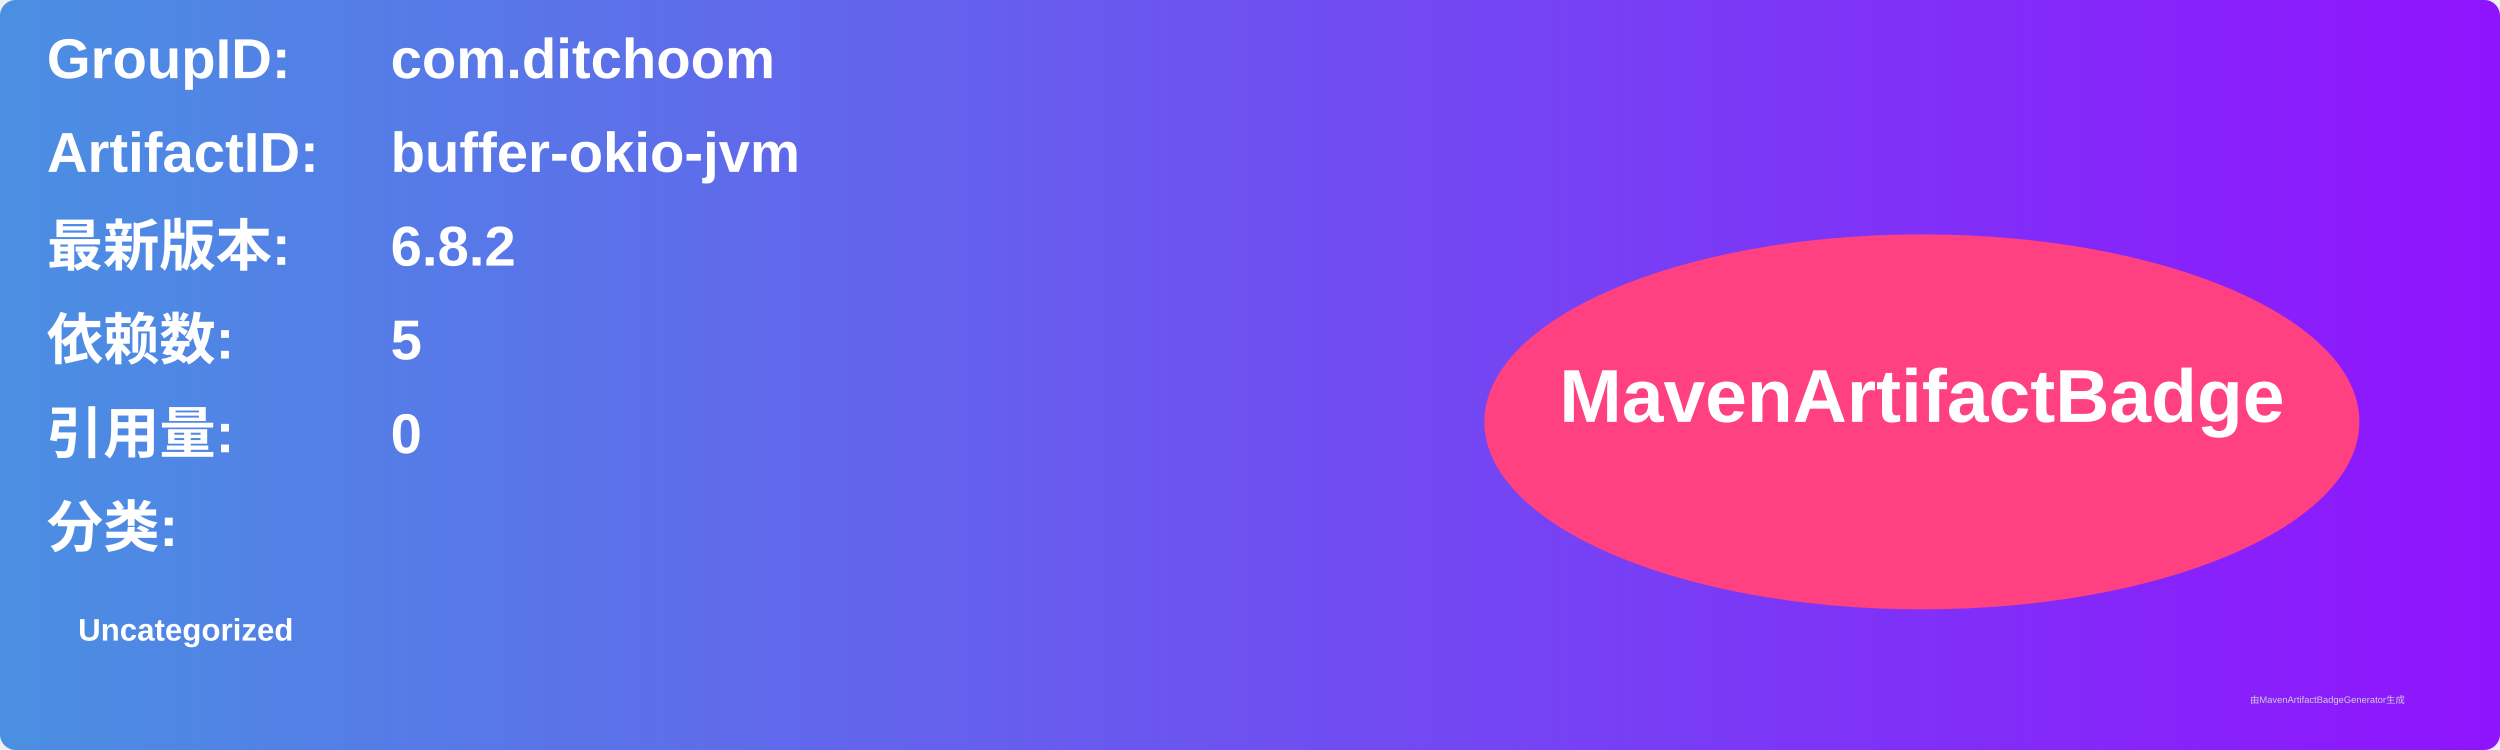
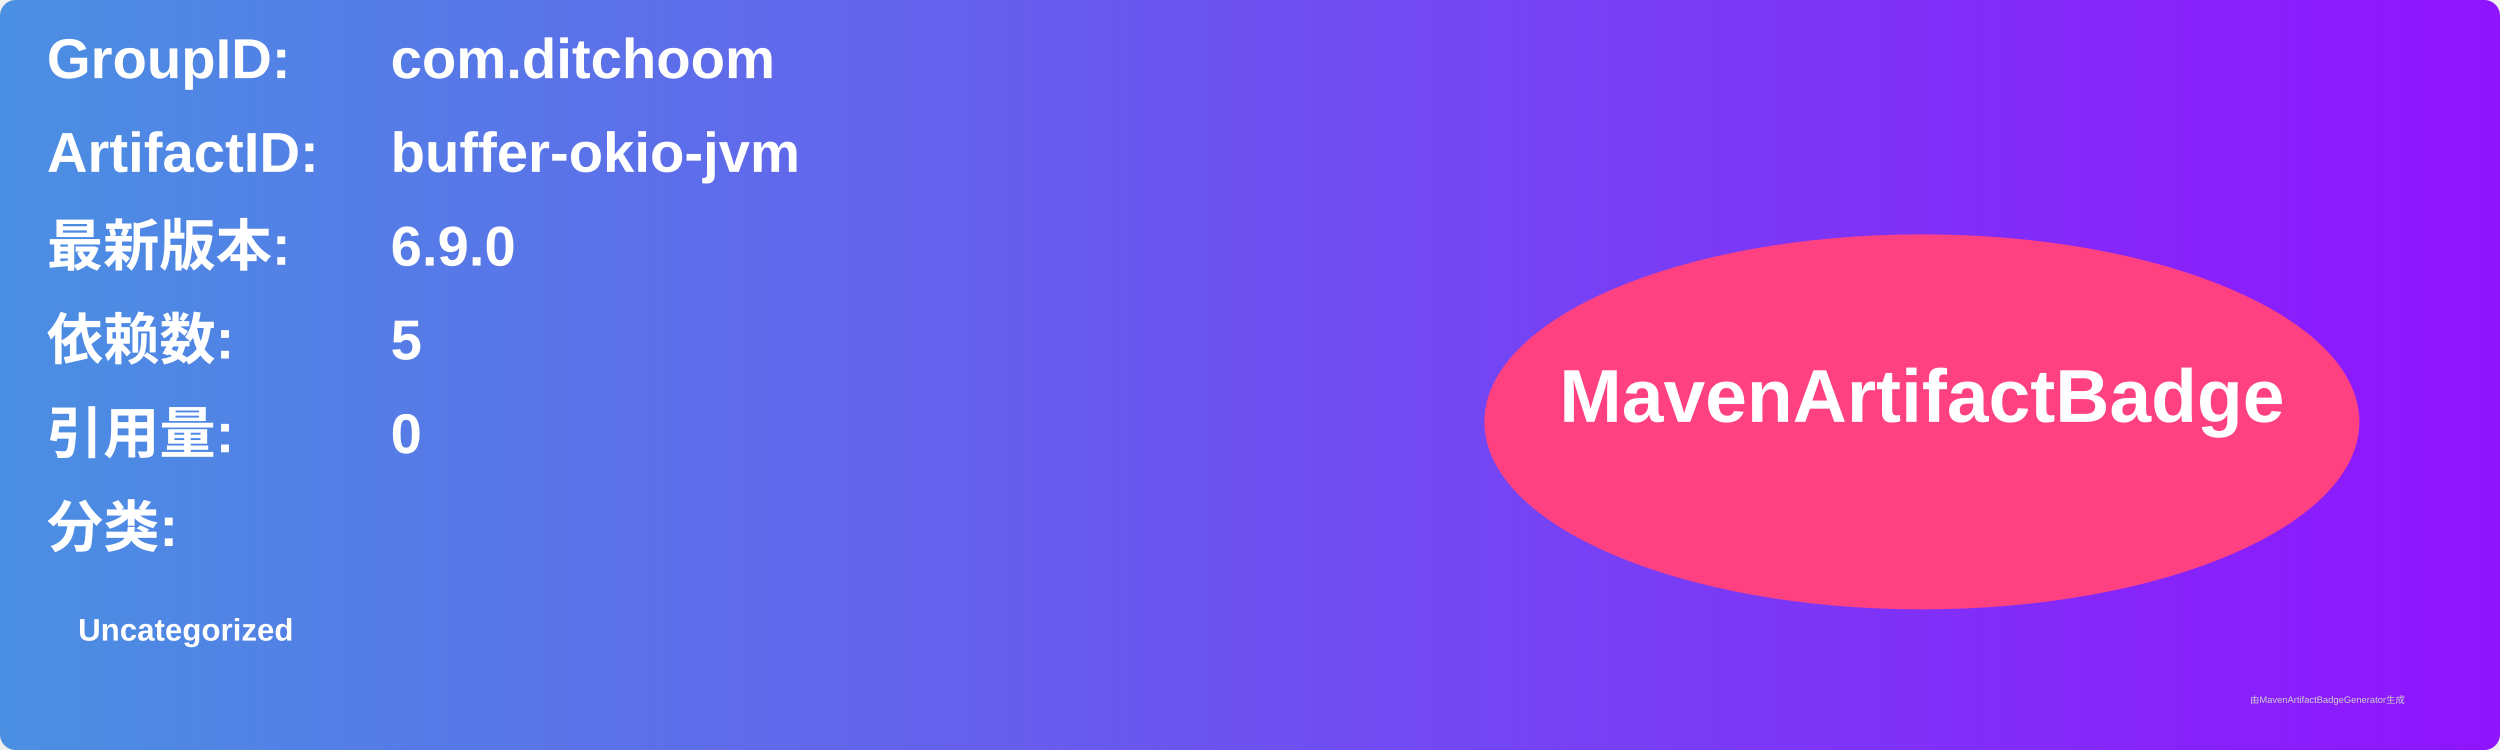
<svg xmlns="http://www.w3.org/2000/svg" width="800" height="240" viewBox="0 0 800 240">
  <linearGradient id="grad" x1="0%" y1="0%" x2="100%" y2="0%">
    <stop offset="0%" stop-color="#4a90e2" />
    <stop offset="100%" stop-color="#9013fe" />
  </linearGradient>
  <rect width="100%" height="100%" rx="5" ry="5" fill="url(#grad)" />
  <g transform="translate(15, 15)">
    <text x="0" y="10" font-family="Arial" font-size="18" fill="white" font-weight="bold" width="260">GroupID:</text>
    <text x="110" y="10" font-family="Arial" font-size="18" fill="white" font-weight="bold" width="460">com.ditchoom</text>
    <text x="0" y="40" font-family="Arial" font-size="18" fill="white" font-weight="bold" width="260">ArtifactID:</text>
    <text x="110" y="40" font-family="Arial" font-size="18" fill="white" font-weight="bold" width="460">buffer-okio-jvm</text>
    <text x="0" y="70" font-family="Arial" font-size="18" fill="white" font-weight="bold">最新版本:</text>
    <text x="110" y="70" font-family="Arial" font-size="18" fill="white" font-weight="bold">
-       <tspan font-weight="bold">6.8.2</tspan>
+       <tspan font-weight="bold">6.9.0</tspan>
    </text>
    <text x="0" y="100" font-family="Arial" font-size="18" fill="white" font-weight="bold">依赖数: </text>
    <text x="110" y="100" font-family="Arial" font-size="18" fill="white">
      <tspan font-weight="bold">5</tspan>
    </text>
    <text x="0" y="130" font-family="Arial" font-size="18" fill="white" font-weight="bold">引用量: </text>
    <text x="110" y="130" font-family="Arial" font-size="18" fill="white">
      <tspan font-weight="bold">0</tspan>
    </text>
    <text x="0" y="160" font-family="Arial" font-size="18" fill="white" font-weight="bold">分类:</text>
    <text x="10" y="190" font-family="Arial" font-size="10" fill="white">
      <tspan font-weight="bold">Uncategorized</tspan>
    </text>
    <ellipse cx="600" cy="120" rx="140" ry="60" fill="#ff4081" />
    <text x="600" y="120" text-anchor="middle" font-family="Arial" font-size="24" fill="white" font-weight="bold">MavenArtifactBadge</text>
  </g>
  <text x="720" y="225" font-family="Arial" font-size="3" fill="#d0d0d0">由MavenArtifactBadgeGenerator生成</text>
</svg>
